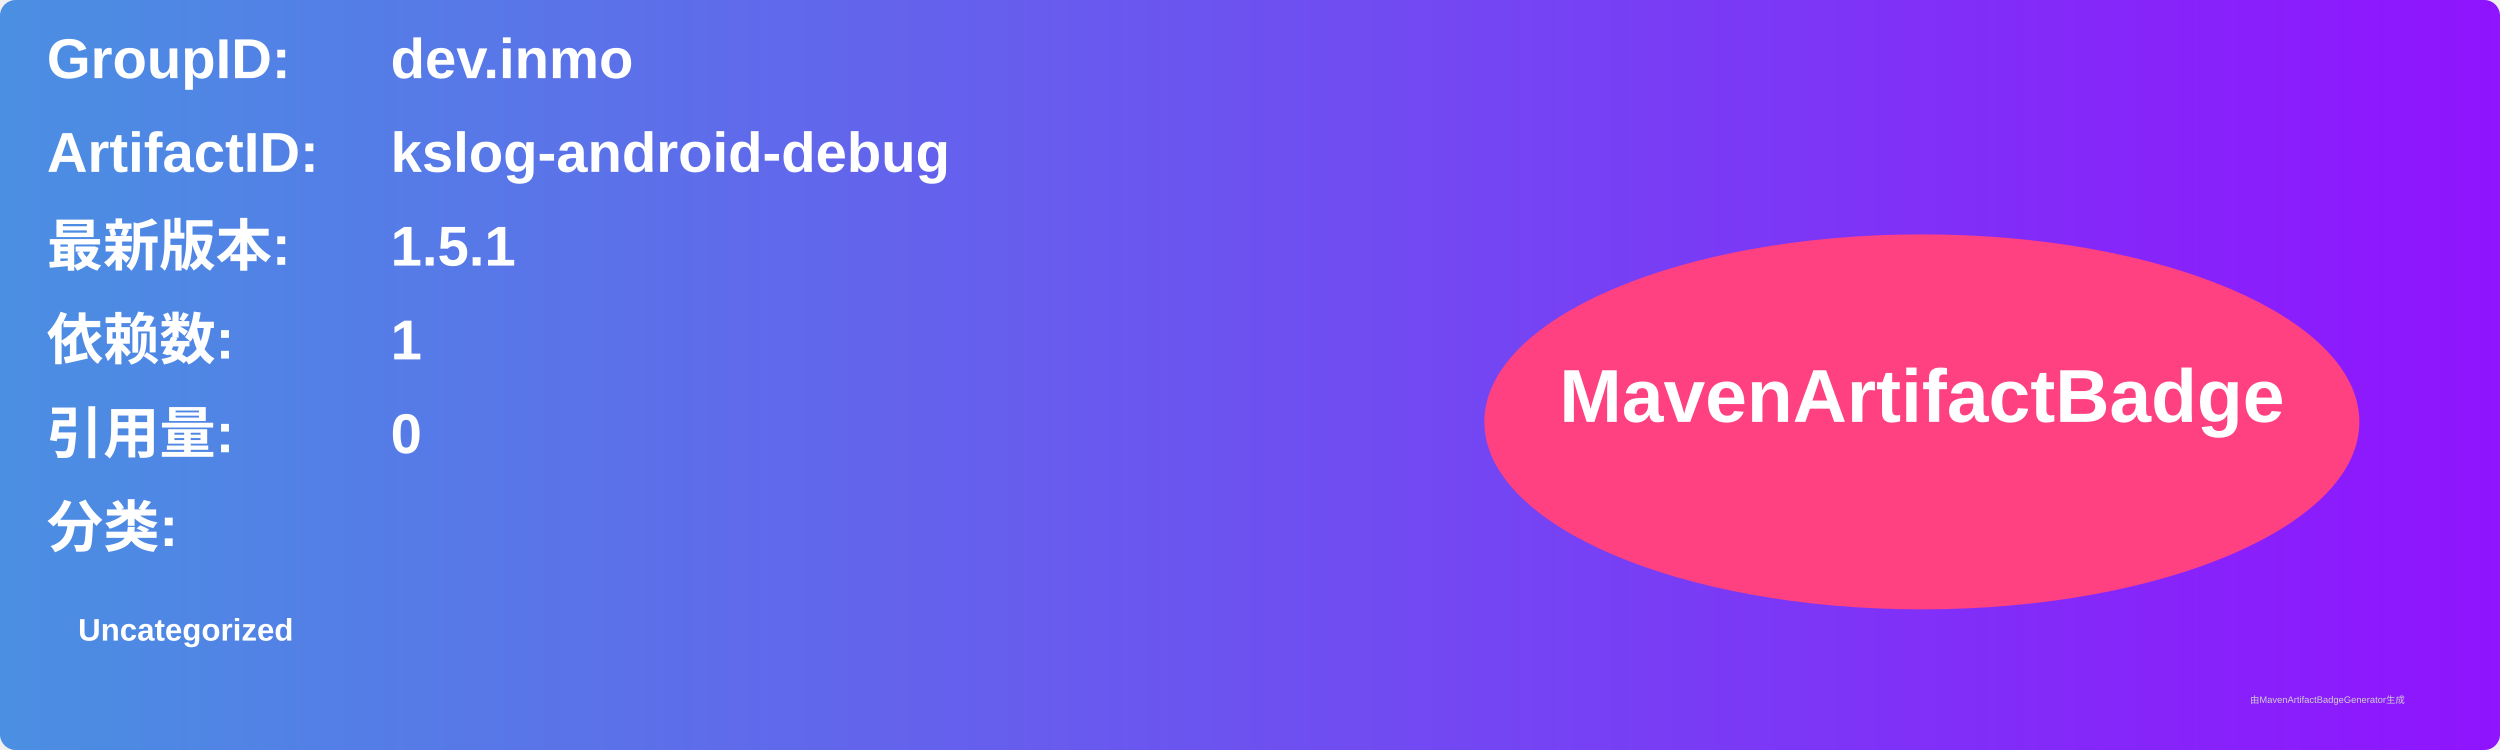
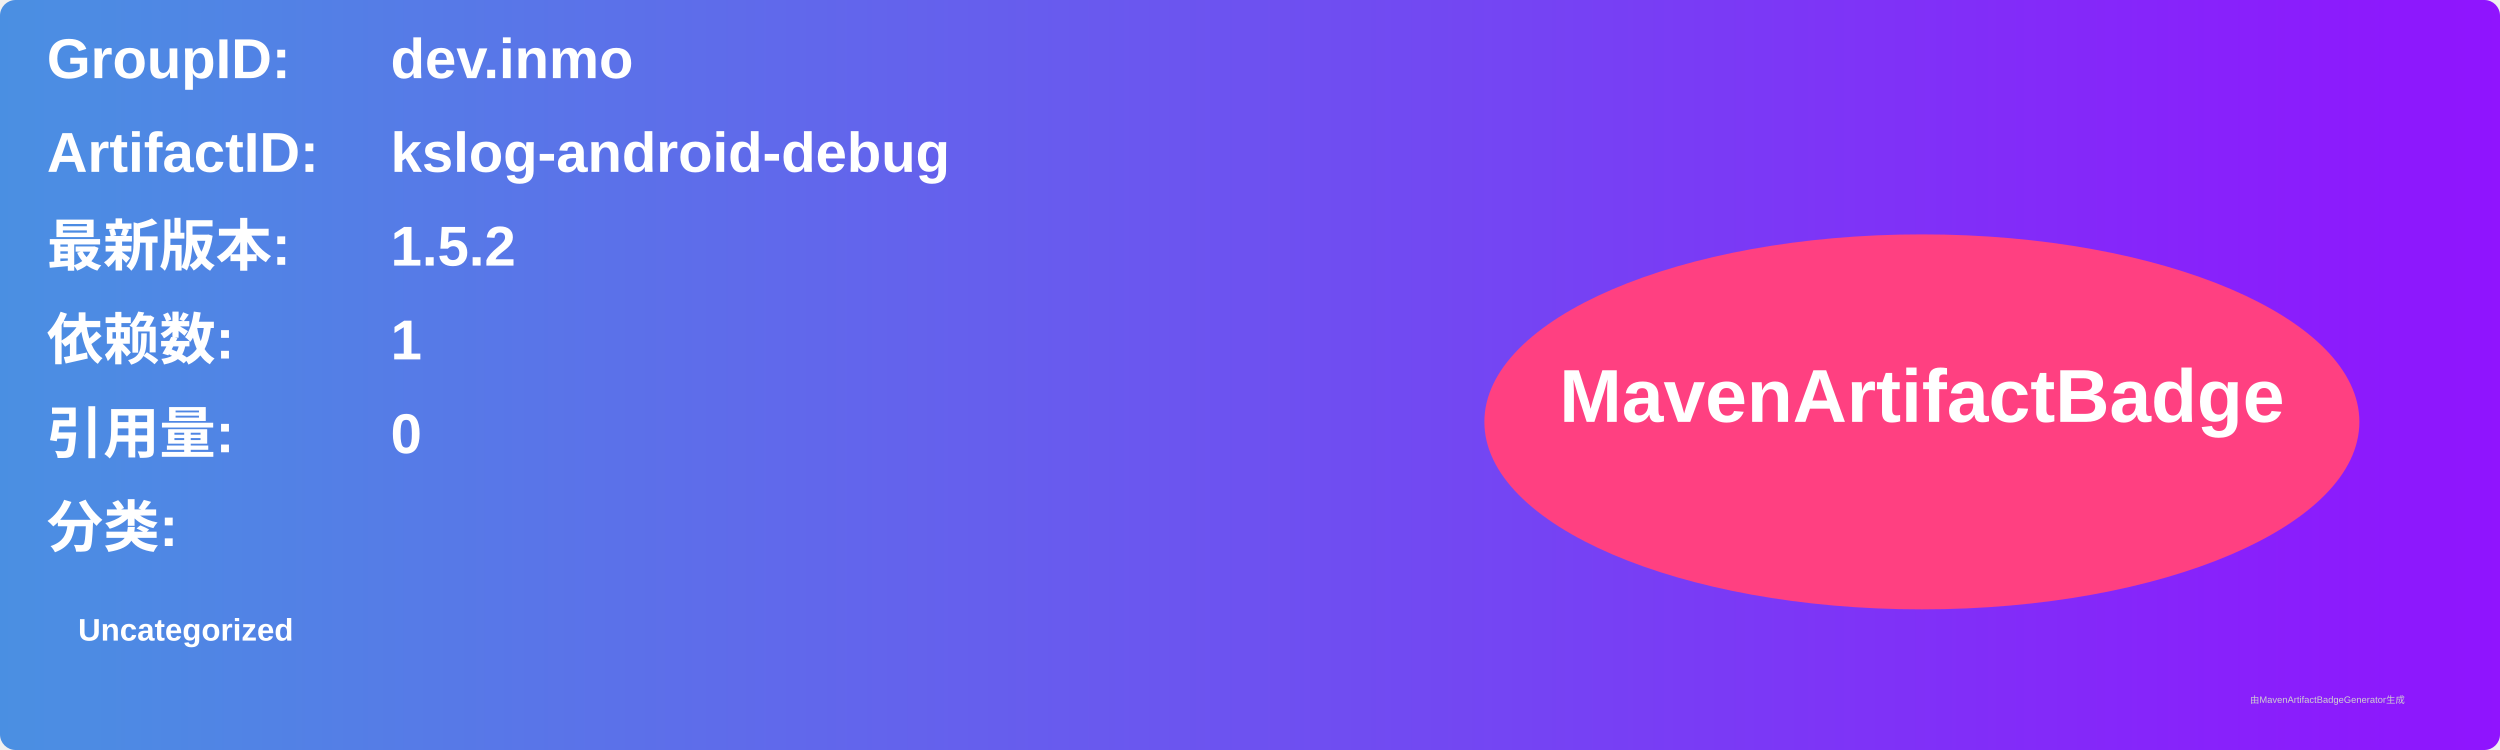
<svg xmlns="http://www.w3.org/2000/svg" width="800" height="240" viewBox="0 0 800 240">
  <linearGradient id="grad" x1="0%" y1="0%" x2="100%" y2="0%">
    <stop offset="0%" stop-color="#4a90e2" />
    <stop offset="100%" stop-color="#9013fe" />
  </linearGradient>
  <rect width="100%" height="100%" rx="5" ry="5" fill="url(#grad)" />
  <g transform="translate(15, 15)">
    <text x="0" y="10" font-family="Arial" font-size="18" fill="white" font-weight="bold" width="260">GroupID:</text>
    <text x="110" y="10" font-family="Arial" font-size="18" fill="white" font-weight="bold" width="460">dev.inmo</text>
    <text x="0" y="40" font-family="Arial" font-size="18" fill="white" font-weight="bold" width="260">ArtifactID:</text>
    <text x="110" y="40" font-family="Arial" font-size="18" fill="white" font-weight="bold" width="460">kslog-android-debug</text>
    <text x="0" y="70" font-family="Arial" font-size="18" fill="white" font-weight="bold">最新版本:</text>
    <text x="110" y="70" font-family="Arial" font-size="18" fill="white" font-weight="bold">
-       <tspan font-weight="bold">1.5.1</tspan>
+       <tspan font-weight="bold">1.5.2</tspan>
    </text>
    <text x="0" y="100" font-family="Arial" font-size="18" fill="white" font-weight="bold">依赖数: </text>
    <text x="110" y="100" font-family="Arial" font-size="18" fill="white">
      <tspan font-weight="bold">1</tspan>
    </text>
    <text x="0" y="130" font-family="Arial" font-size="18" fill="white" font-weight="bold">引用量: </text>
    <text x="110" y="130" font-family="Arial" font-size="18" fill="white">
      <tspan font-weight="bold">0</tspan>
    </text>
    <text x="0" y="160" font-family="Arial" font-size="18" fill="white" font-weight="bold">分类:</text>
    <text x="10" y="190" font-family="Arial" font-size="10" fill="white">
      <tspan font-weight="bold">Uncategorized</tspan>
    </text>
    <ellipse cx="600" cy="120" rx="140" ry="60" fill="#ff4081" />
    <text x="600" y="120" text-anchor="middle" font-family="Arial" font-size="24" fill="white" font-weight="bold">MavenArtifactBadge</text>
  </g>
  <text x="720" y="225" font-family="Arial" font-size="3" fill="#d0d0d0">由MavenArtifactBadgeGenerator生成</text>
</svg>
